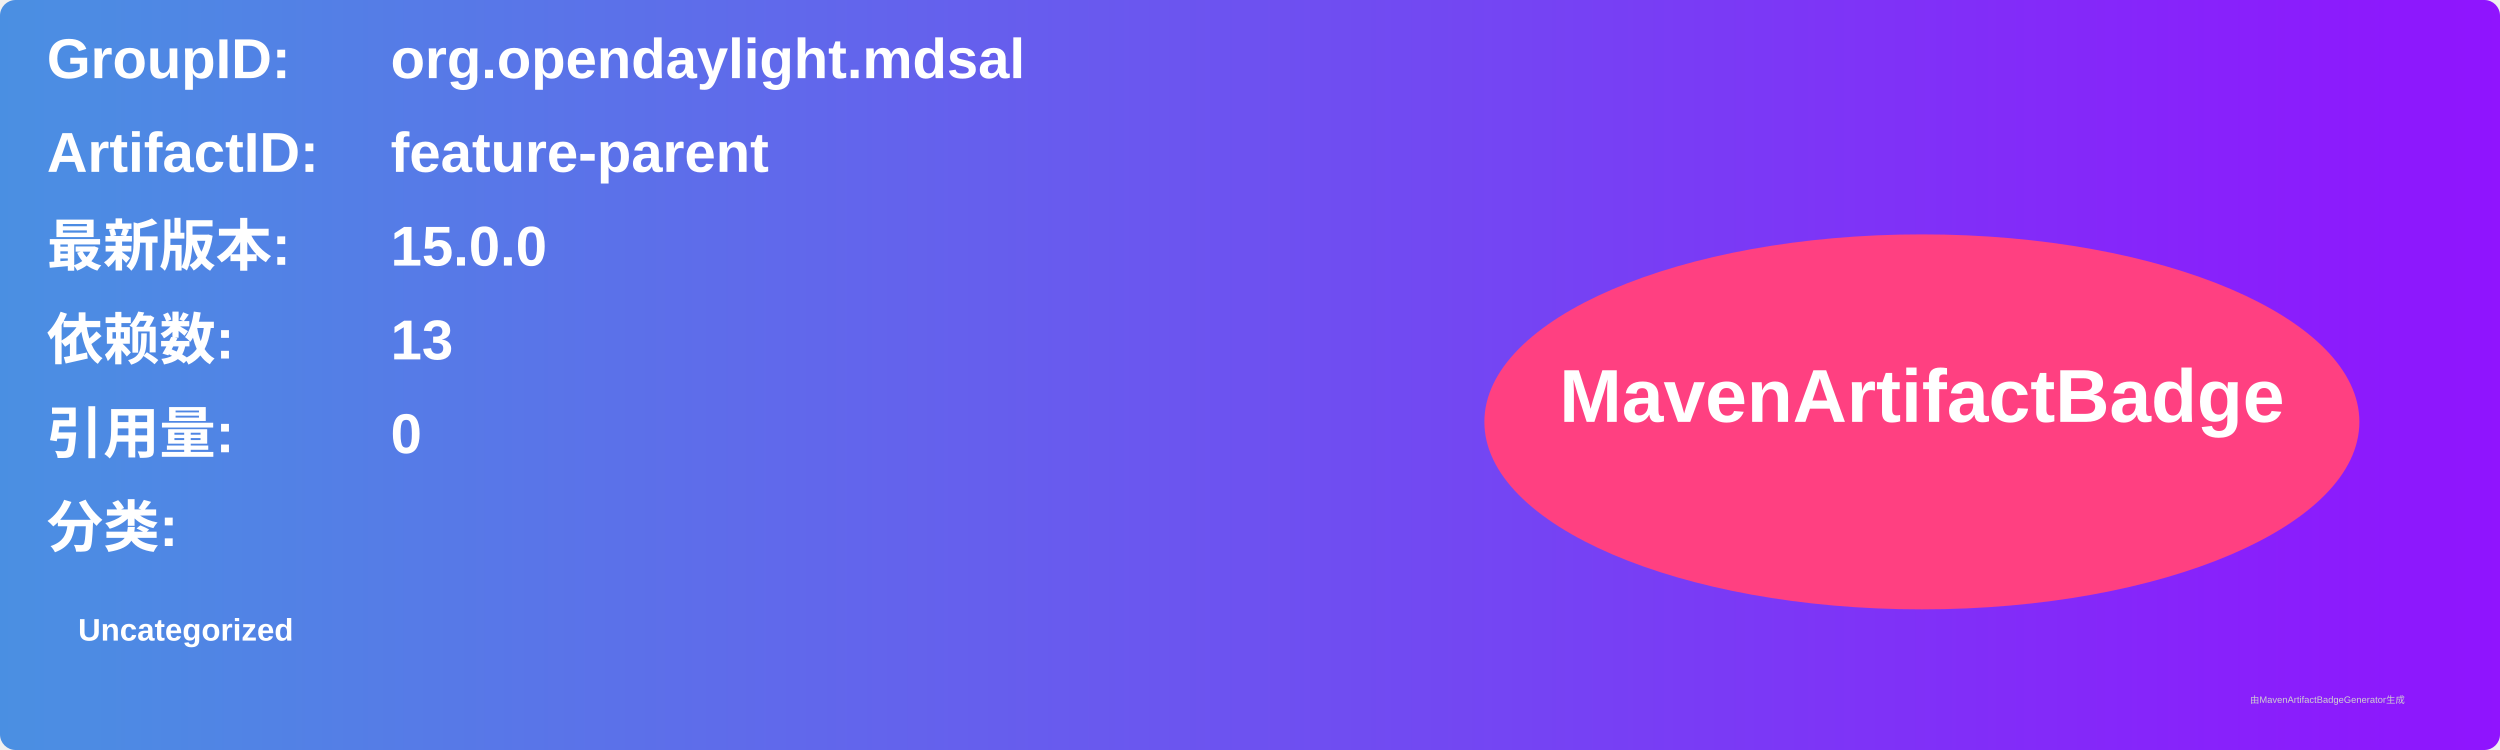
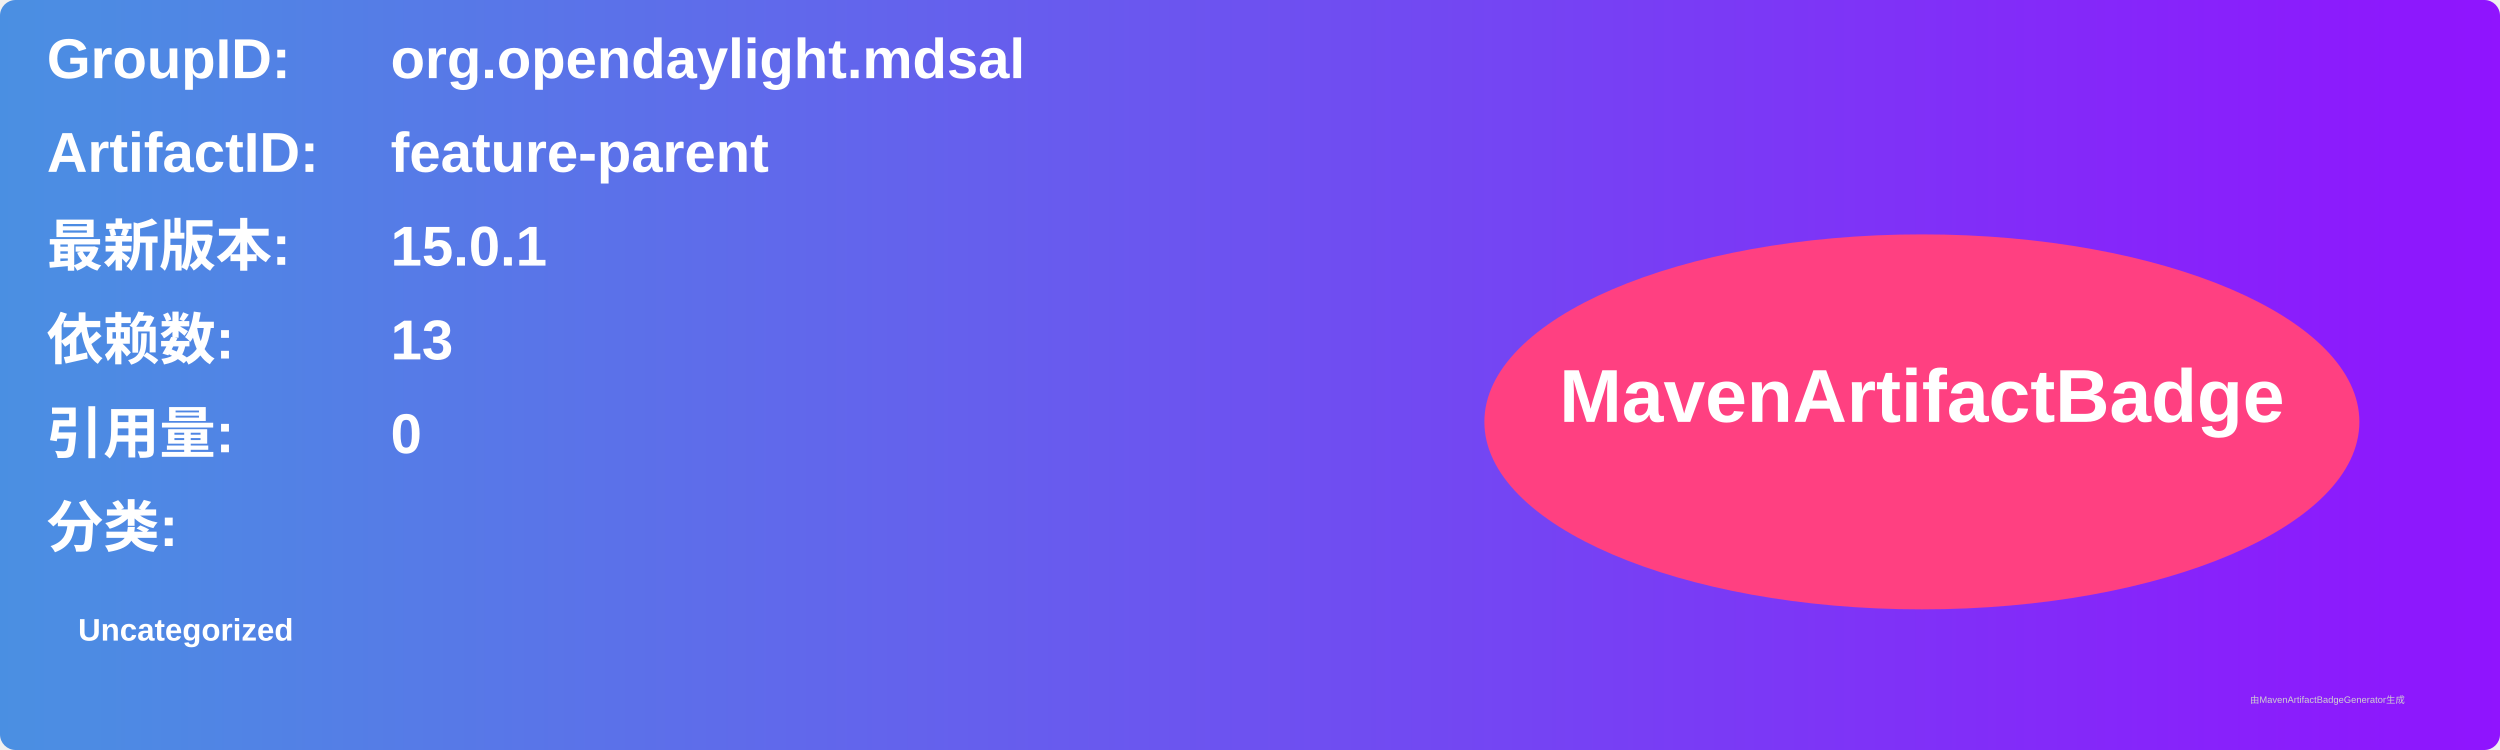
<svg xmlns="http://www.w3.org/2000/svg" width="800" height="240" viewBox="0 0 800 240">
  <linearGradient id="grad" x1="0%" y1="0%" x2="100%" y2="0%">
    <stop offset="0%" stop-color="#4a90e2" />
    <stop offset="100%" stop-color="#9013fe" />
  </linearGradient>
  <rect width="100%" height="100%" rx="5" ry="5" fill="url(#grad)" />
  <g transform="translate(15, 15)">
    <text x="0" y="10" font-family="Arial" font-size="18" fill="white" font-weight="bold" width="260">GroupID:</text>
    <text x="110" y="10" font-family="Arial" font-size="18" fill="white" font-weight="bold" width="460">org.opendaylight.mdsal</text>
    <text x="0" y="40" font-family="Arial" font-size="18" fill="white" font-weight="bold" width="260">ArtifactID:</text>
    <text x="110" y="40" font-family="Arial" font-size="18" fill="white" font-weight="bold" width="460">feature-parent</text>
    <text x="0" y="70" font-family="Arial" font-size="18" fill="white" font-weight="bold">最新版本:</text>
    <text x="110" y="70" font-family="Arial" font-size="18" fill="white" font-weight="bold">
-       <tspan font-weight="bold">15.0.0</tspan>
+       <tspan font-weight="bold">15.0.1</tspan>
    </text>
    <text x="0" y="100" font-family="Arial" font-size="18" fill="white" font-weight="bold">依赖数: </text>
    <text x="110" y="100" font-family="Arial" font-size="18" fill="white">
      <tspan font-weight="bold">13</tspan>
    </text>
    <text x="0" y="130" font-family="Arial" font-size="18" fill="white" font-weight="bold">引用量: </text>
    <text x="110" y="130" font-family="Arial" font-size="18" fill="white">
      <tspan font-weight="bold">0</tspan>
    </text>
    <text x="0" y="160" font-family="Arial" font-size="18" fill="white" font-weight="bold">分类:</text>
    <text x="10" y="190" font-family="Arial" font-size="10" fill="white">
      <tspan font-weight="bold">Uncategorized</tspan>
    </text>
    <ellipse cx="600" cy="120" rx="140" ry="60" fill="#ff4081" />
    <text x="600" y="120" text-anchor="middle" font-family="Arial" font-size="24" fill="white" font-weight="bold">MavenArtifactBadge</text>
  </g>
  <text x="720" y="225" font-family="Arial" font-size="3" fill="#d0d0d0">由MavenArtifactBadgeGenerator生成</text>
</svg>
